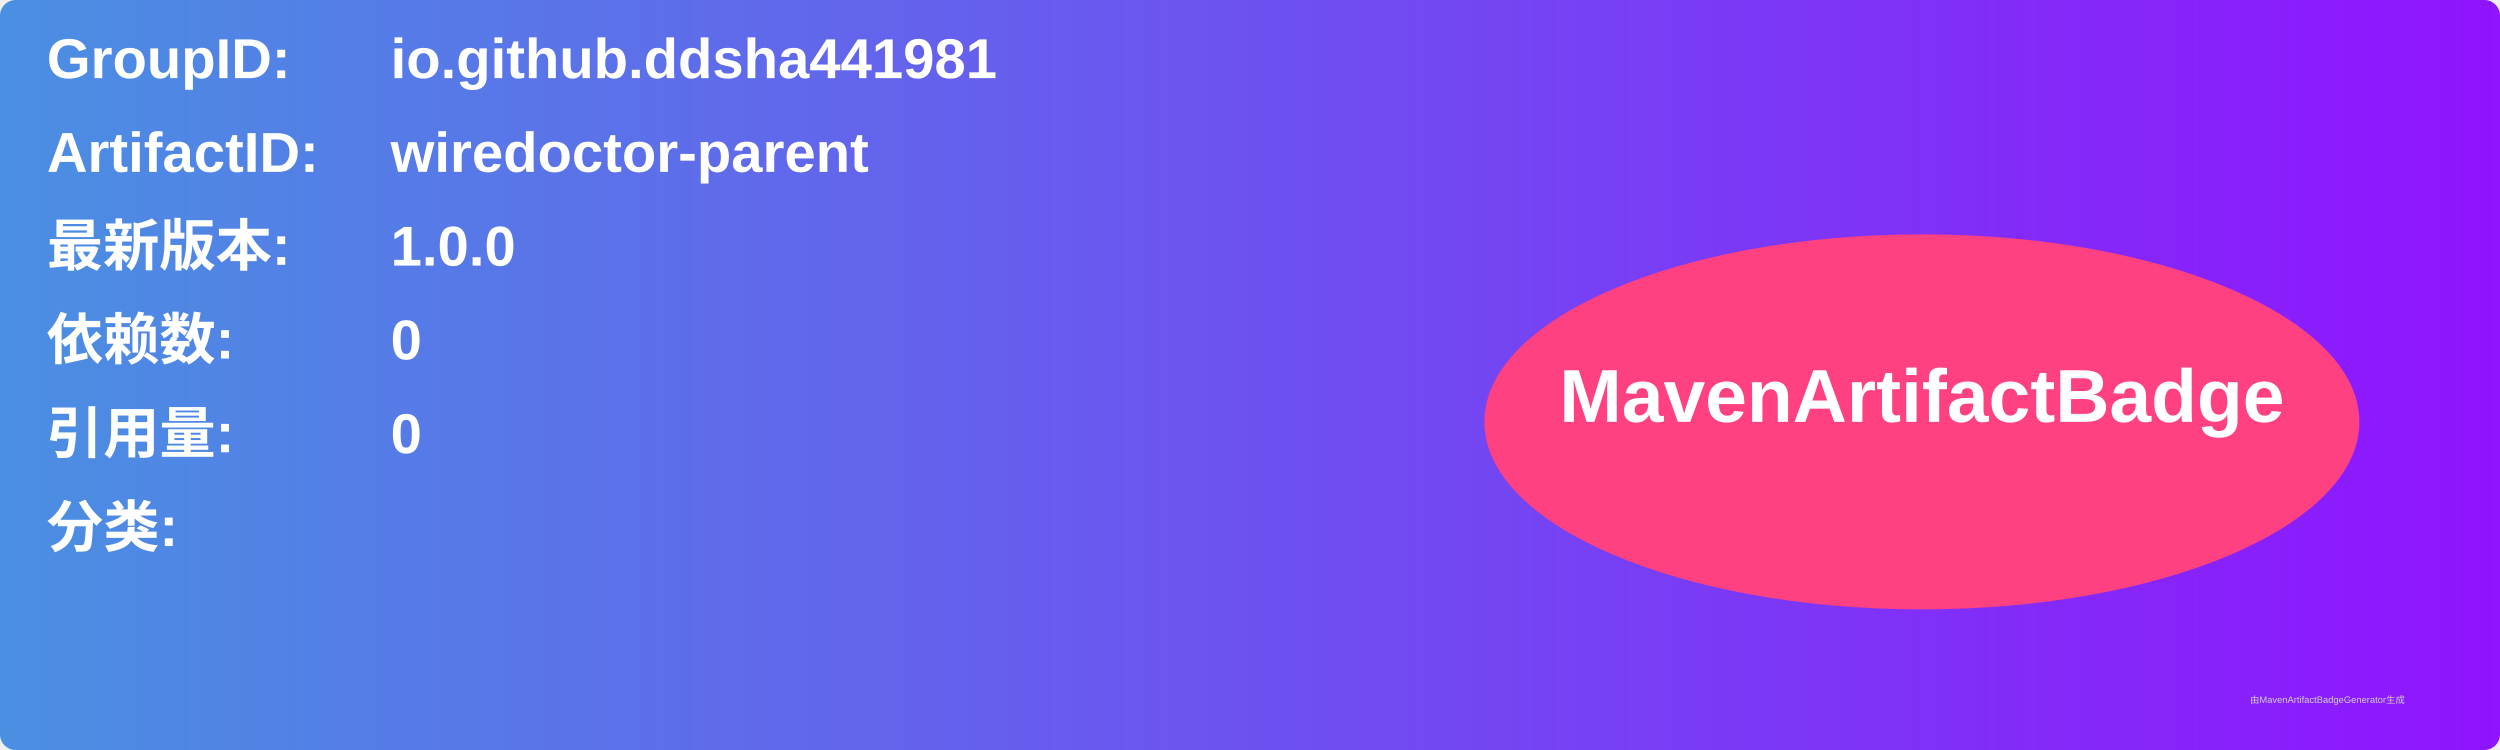
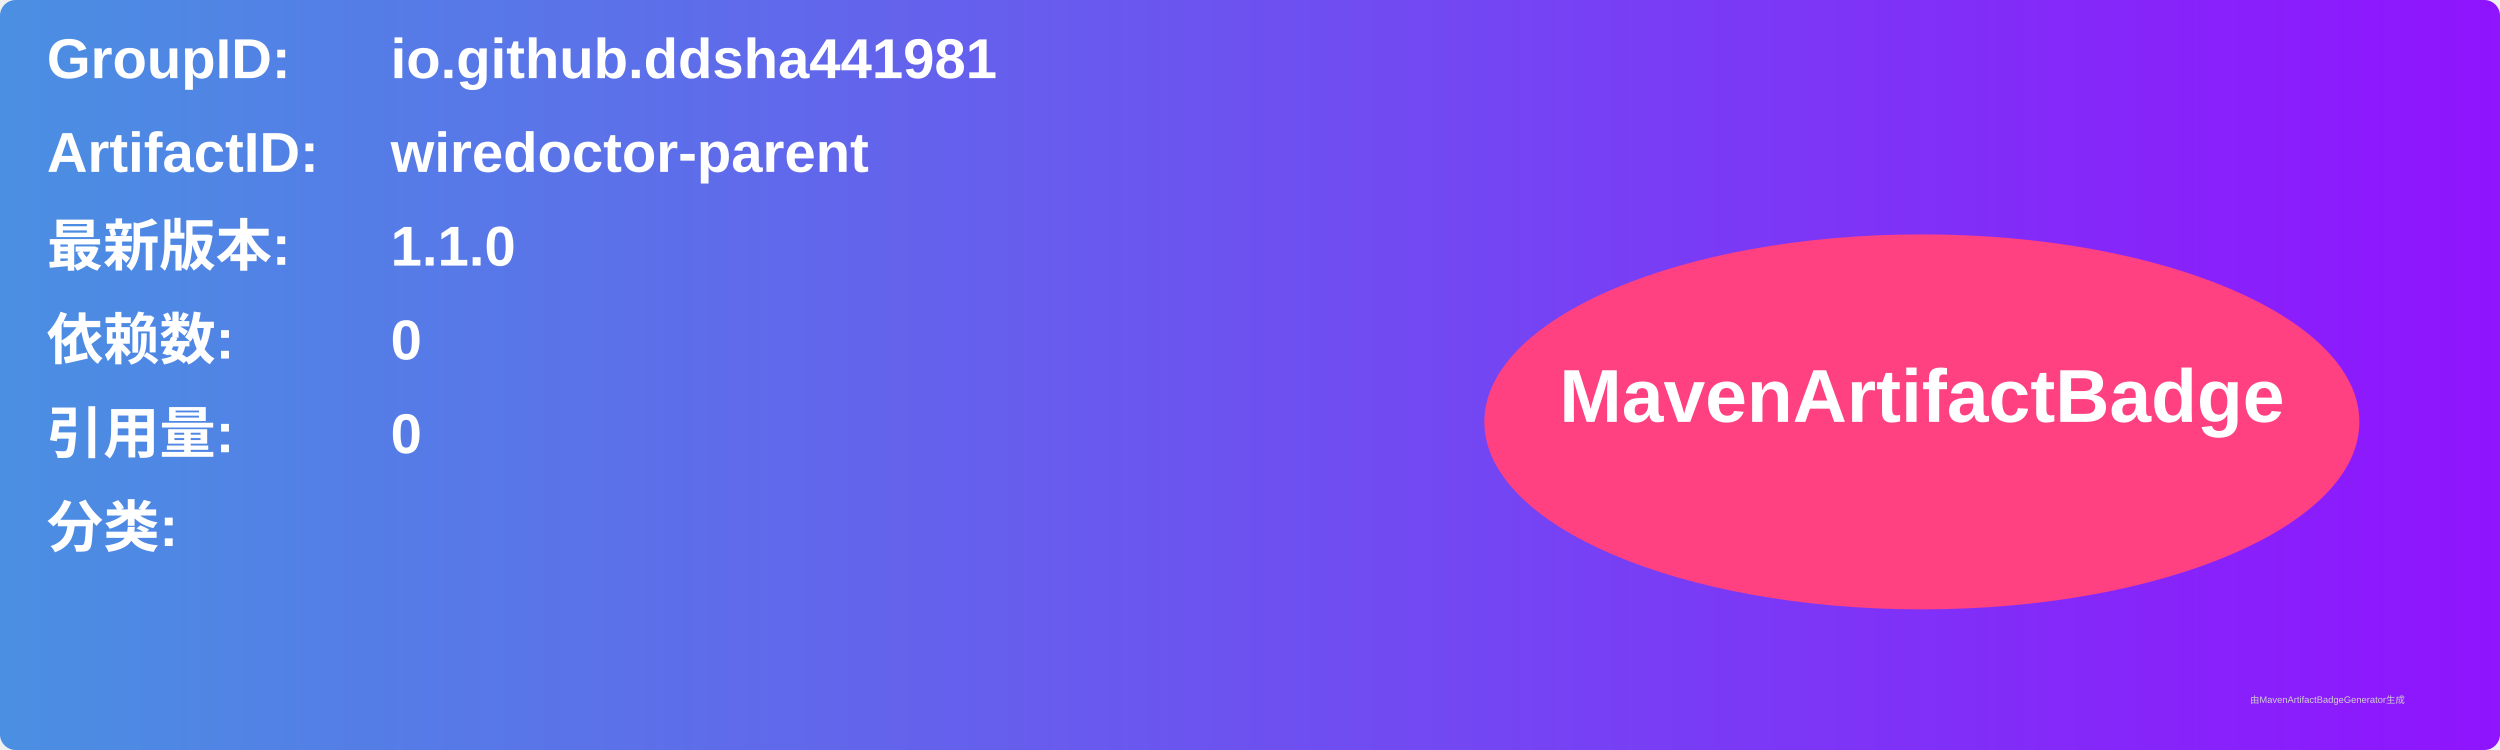
<svg xmlns="http://www.w3.org/2000/svg" width="800" height="240" viewBox="0 0 800 240">
  <linearGradient id="grad" x1="0%" y1="0%" x2="100%" y2="0%">
    <stop offset="0%" stop-color="#4a90e2" />
    <stop offset="100%" stop-color="#9013fe" />
  </linearGradient>
  <rect width="100%" height="100%" rx="5" ry="5" fill="url(#grad)" />
  <g transform="translate(15, 15)">
    <text x="0" y="10" font-family="Arial" font-size="18" fill="white" font-weight="bold" width="260">GroupID:</text>
    <text x="110" y="10" font-family="Arial" font-size="18" fill="white" font-weight="bold" width="460">io.github.ddsha441981</text>
    <text x="0" y="40" font-family="Arial" font-size="18" fill="white" font-weight="bold" width="260">ArtifactID:</text>
    <text x="110" y="40" font-family="Arial" font-size="18" fill="white" font-weight="bold" width="460">wiredoctor-parent</text>
    <text x="0" y="70" font-family="Arial" font-size="18" fill="white" font-weight="bold">最新版本:</text>
    <text x="110" y="70" font-family="Arial" font-size="18" fill="white" font-weight="bold">
-       <tspan font-weight="bold">1.0.0</tspan>
+       <tspan font-weight="bold">1.1.0</tspan>
    </text>
    <text x="0" y="100" font-family="Arial" font-size="18" fill="white" font-weight="bold">依赖数: </text>
    <text x="110" y="100" font-family="Arial" font-size="18" fill="white">
      <tspan font-weight="bold">0</tspan>
    </text>
    <text x="0" y="130" font-family="Arial" font-size="18" fill="white" font-weight="bold">引用量: </text>
    <text x="110" y="130" font-family="Arial" font-size="18" fill="white">
      <tspan font-weight="bold">0</tspan>
    </text>
    <text x="0" y="160" font-family="Arial" font-size="18" fill="white" font-weight="bold">分类:</text>
    <text x="10" y="190" font-family="Arial" font-size="10" fill="white">
      <tspan font-weight="bold" />
    </text>
    <ellipse cx="600" cy="120" rx="140" ry="60" fill="#ff4081" />
    <text x="600" y="120" text-anchor="middle" font-family="Arial" font-size="24" fill="white" font-weight="bold">MavenArtifactBadge</text>
  </g>
  <text x="720" y="225" font-family="Arial" font-size="3" fill="#d0d0d0">由MavenArtifactBadgeGenerator生成</text>
</svg>
